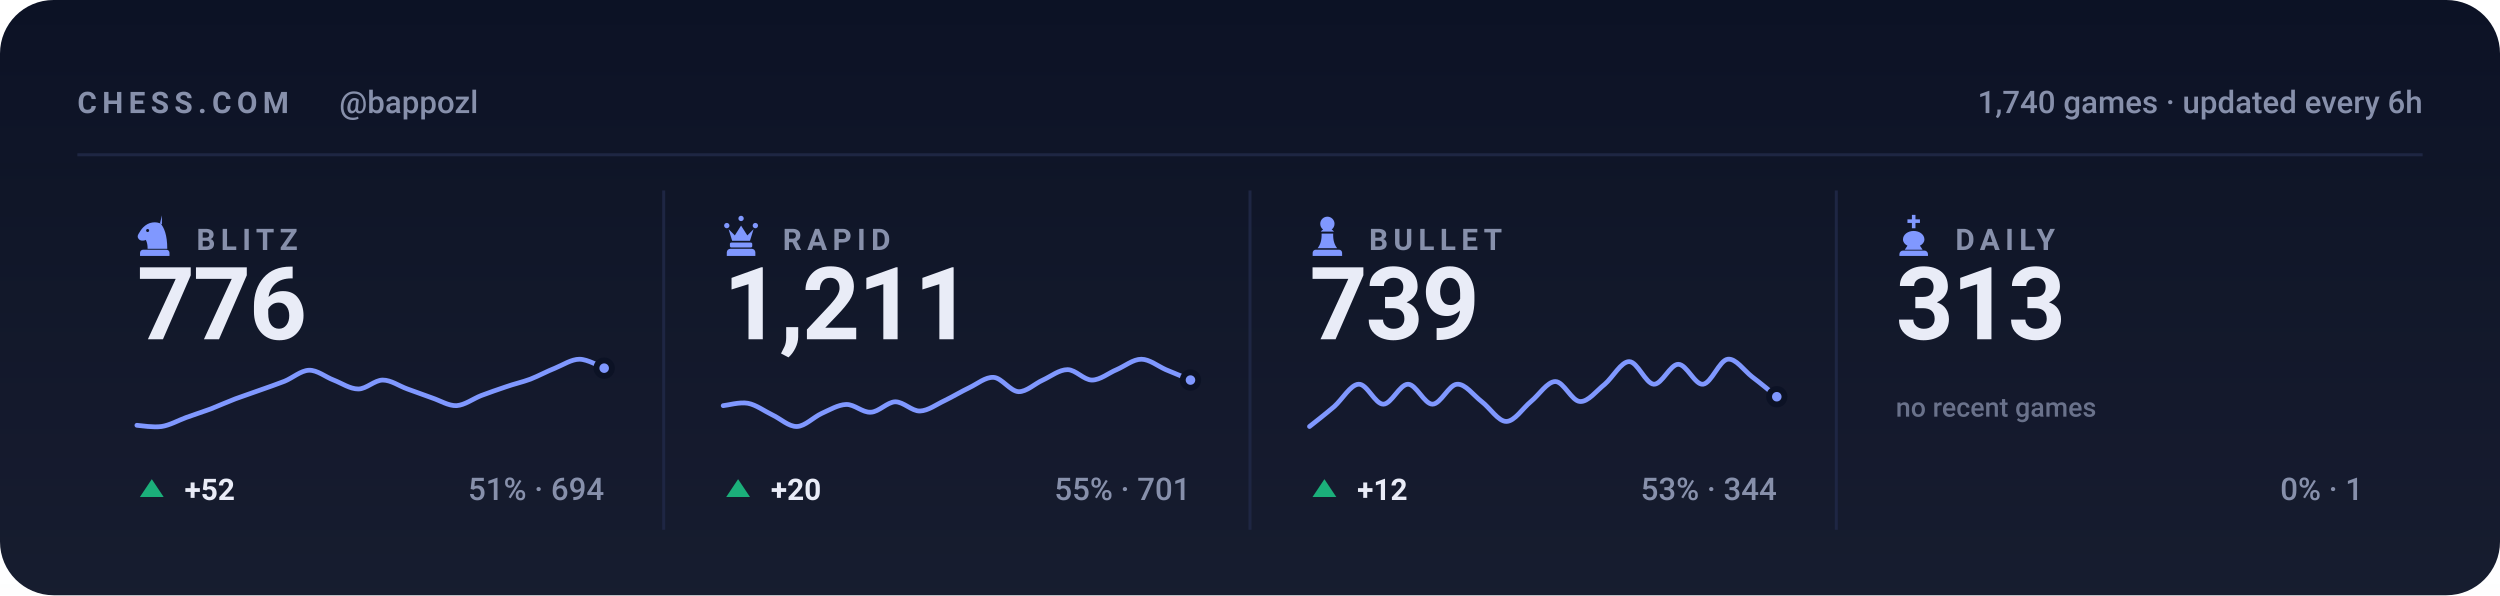
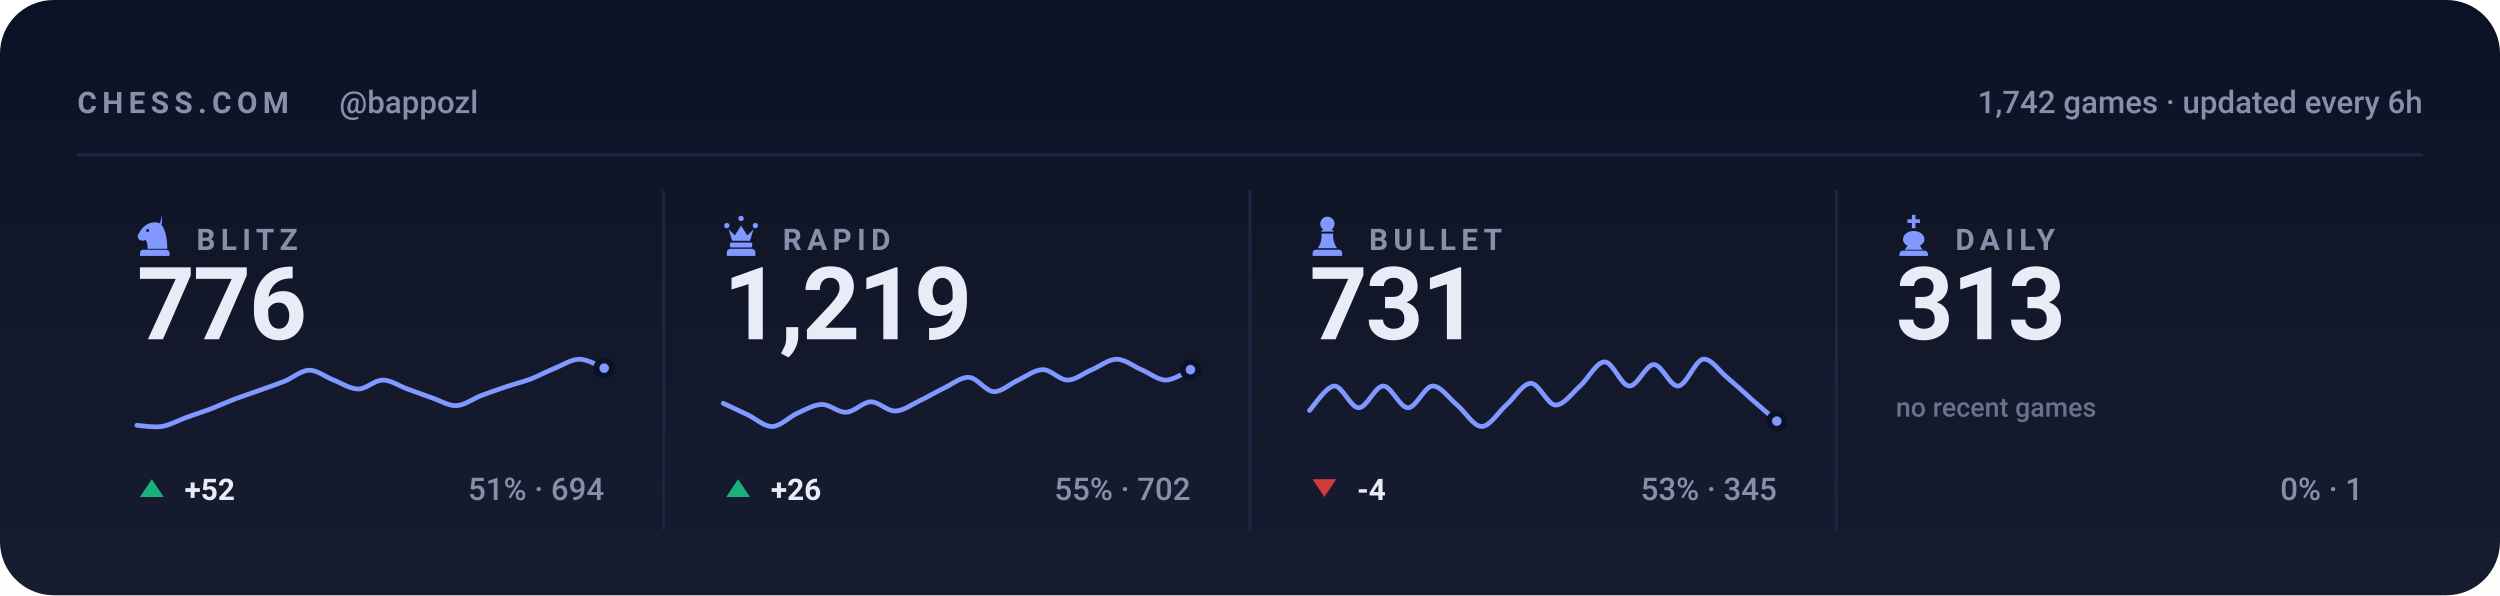
<svg xmlns="http://www.w3.org/2000/svg" viewBox="0 0 840 200" width="840" height="200" role="img" aria-label="Chess.com stats for bappozl across blitz, rapid, bullet and daily">
  <style>svg{font-family:-apple-system,BlinkMacSystemFont,'Segoe UI',Roboto,'Helvetica Neue',Arial,sans-serif}text{fill:#e9ecf7;white-space:pre}.bg{fill:#0c1225}.acc{fill:#8098ff}.win{fill:#1baf7a}.draw{fill:#8b8f96}.loss{fill:#d03b3b}.lbl{font-size:10px;font-weight:600;letter-spacing:.18em;fill:#8790ab}.cap{font-size:10.5px;font-weight:500;fill:#8790ab}.num{font-family:-apple-system,BlinkMacSystemFont,'Segoe UI',Roboto,'Helvetica Neue',Arial,sans-serif;font-weight:700;letter-spacing:-.02em}.tick{font-size:9px;font-weight:500;fill:#8790ab;opacity:.75}.dl{font-size:10px;font-weight:600}.rule{stroke:#1e2643;stroke-width:1;fill:none}.grid{stroke:#1e2643;stroke-width:1;fill:none;opacity:.7}.ln{fill:none;stroke:#8098ff;stroke-width:2;stroke-linecap:round;stroke-linejoin:round}.ring{stroke:#0c1225;stroke-width:2}.hollow{fill:none;stroke-width:1.5}.sq{fill:#e9ecf7;opacity:.035}</style>
  <rect class="bg" width="840" height="200" rx="18" />
  <defs>
    <linearGradient id="gp" x1="0" y1="0" x2="0" y2="1">
      <stop offset="0" stop-color="#e9ecf7" stop-opacity="0" />
      <stop offset="1" stop-color="#e9ecf7" stop-opacity=".05" />
    </linearGradient>
  </defs>
  <rect width="840" height="200" fill="url(#gp)" />
  <text class="lbl" x="26" y="38">CHESS.COM</text>
  <text class="cap" x="114" y="38">@bappozl</text>
-   <text class="cap" x="814" y="38" text-anchor="end">1,740 games · updated every 6h</text>
+   <text class="cap" x="814" y="38" text-anchor="end">1,742 games · updated every 6h</text>
  <line class="rule" x1="26" y1="52" x2="814" y2="52" />
  <g class="acc" transform="translate(44.5,71.6) scale(0.15)">
    <path fill-rule="evenodd" d="M66 5l-4 17c9 10 16 27 16 58H34c0-8-1-14-4-20-6 3-13 2-16-2-3-3-3-8 0-12 3-5 6-10 10-14 6-6 13-10 21-11 7-1 14 0 21 4zM37.4 39a3.4 3.4 0 1 0-6.8 0 3.4 3.4 0 1 0 6.8 0zM24 82h52c3.9 0 7 3.1 7 7v7H17v-7c0-3.9 3.1-7 7-7z" />
  </g>
  <text class="lbl" x="66" y="84">BLITZ</text>
  <text class="num" x="46" y="114" style="font-size:34px">776</text>
  <path class="ln" style="stroke-width:1.6" d="M46.0 142.9C47.4 143.0 51.5 143.7 54.3 143.3C57.0 142.9 59.8 141.3 62.5 140.3C65.3 139.3 68.0 138.4 70.8 137.4C73.5 136.3 76.3 135.1 79.1 134.0C81.8 133.0 84.6 132.1 87.3 131.1C90.1 130.1 92.8 129.2 95.6 128.1C98.3 127.0 101.1 124.5 103.8 124.4C106.6 124.3 109.4 126.7 112.1 127.7C114.9 128.8 117.6 130.7 120.4 130.7C123.1 130.7 125.9 127.7 128.6 127.7C131.4 127.7 134.1 129.7 136.9 130.7C139.6 131.7 142.4 132.7 145.2 133.7C147.9 134.6 150.7 136.4 153.4 136.3C156.2 136.1 158.9 134.0 161.7 132.9C164.4 131.9 167.2 130.9 169.9 130.0C172.7 129.0 175.5 128.4 178.2 127.4C181.0 126.3 183.7 124.8 186.5 123.7C189.2 122.6 192.0 120.7 194.7 120.7C197.5 120.7 201.6 123.2 203.0 123.7" />
  <circle class="acc ring" cx="203.0" cy="123.7" r="2.6" />
  <path fill="#1baf7a" d="M51 161L55 167H47Z" />
  <text class="dl" x="62" y="168" fill="#1baf7a">+52</text>
  <text class="cap" x="203" y="168" text-anchor="end">51% · 694</text>
  <line class="rule" x1="223.0" y1="64" x2="223.0" y2="178" />
  <g class="acc" transform="translate(241.5,71.6) scale(0.15)">
    <path d="M18 22a6 6 0 1 1 0 12 6 6 0 0 1 0-12zm64 0a6 6 0 1 1 0 12 6 6 0 0 1 0-12zM50 6a6 6 0 1 1 0 12 6 6 0 0 1 0-12zM22 36l8 26h40l8-26-14 14-14-22-14 22zM28 66h44c1.6 0 3 1.3 3 3v5c0 1.6-1.4 3-3 3H28c-1.6 0-3-1.4-3-3v-5c0-1.7 1.4-3 3-3zM26 80h48c4.4 0 8 3.6 8 8v8H18v-8c0-4.4 3.6-8 8-8z" />
  </g>
  <text class="lbl" x="263" y="84">RAPID</text>
-   <text class="num" x="243" y="114" style="font-size:34px">1,211</text>
-   <path class="ln" style="stroke-width:1.6" d="M243.0 136.3C244.4 136.2 248.5 135.0 251.3 135.5C254.0 136.0 256.8 138.1 259.5 139.4C262.3 140.7 265.0 143.4 267.8 143.3C270.5 143.2 273.3 140.2 276.1 138.9C278.8 137.7 281.6 136.0 284.3 135.9C287.1 135.8 289.8 138.7 292.6 138.5C295.3 138.4 298.1 135.1 300.8 135.0C303.6 135.0 306.4 138.2 309.1 138.1C311.9 138.0 314.6 135.9 317.4 134.6C320.1 133.3 322.9 131.6 325.6 130.3C328.4 129.0 331.1 126.6 333.9 126.8C336.6 127.0 339.4 131.4 342.2 131.6C344.9 131.7 347.7 128.9 350.4 127.7C353.2 126.4 355.9 124.2 358.7 124.2C361.4 124.2 364.2 127.7 366.9 127.7C369.7 127.7 372.5 125.3 375.2 124.2C378.0 123.0 380.7 120.7 383.5 120.7C386.2 120.7 389.0 123.0 391.7 124.2C394.5 125.3 398.6 127.1 400.0 127.7" />
-   <circle class="acc ring" cx="400.0" cy="127.7" r="2.6" />
+   <text class="num" x="243" y="114" style="font-size:34px">1,219</text>
+   <path class="ln" style="stroke-width:1.6" d="M243.0 135.5C244.4 136.1 248.5 138.1 251.3 139.4C254.0 140.7 256.8 143.4 259.5 143.3C262.3 143.2 265.0 140.2 267.8 138.9C270.5 137.7 273.3 136.0 276.1 135.9C278.8 135.8 281.6 138.7 284.3 138.5C287.1 138.4 289.8 135.1 292.6 135.0C295.3 135.0 298.1 138.2 300.8 138.1C303.6 138.0 306.4 135.9 309.1 134.6C311.9 133.3 314.6 131.6 317.4 130.3C320.1 129.0 322.9 126.6 325.6 126.8C328.4 127.0 331.1 131.4 333.9 131.6C336.6 131.7 339.4 128.9 342.2 127.7C344.9 126.4 347.7 124.2 350.4 124.2C353.2 124.2 355.9 127.7 358.7 127.7C361.4 127.7 364.2 125.3 366.9 124.2C369.7 123.0 372.5 120.7 375.2 120.7C378.0 120.7 380.7 123.0 383.5 124.2C386.2 125.3 389.0 127.7 391.7 127.7C394.5 127.7 398.6 124.8 400.0 124.2" />
+   <circle class="acc ring" cx="400.0" cy="124.2" r="2.6" />
  <path fill="#1baf7a" d="M248 161L252 167H244Z" />
-   <text class="dl" x="259" y="168" fill="#1baf7a">+20</text>
-   <text class="cap" x="400" y="168" text-anchor="end">55% · 701</text>
+   <text class="dl" x="259" y="168" fill="#1baf7a">+26</text>
+   <text class="cap" x="400" y="168" text-anchor="end">55% · 702</text>
  <line class="rule" x1="420.0" y1="64" x2="420.0" y2="178" />
  <g class="acc" transform="translate(438.5,71.6) scale(0.15)">
    <path d="M50 8c-8.8 0-16 7.2-16 16 0 5.2 2.5 9.9 6.4 12.8-2.1 1.2-3.9 2.8-5.3 4.7h29.8c-1.4-1.9-3.2-3.5-5.3-4.7C63.5 33.9 66 29.2 66 24c0-8.8-7.2-16-16-16zM37 46c.6 13.6-2.4 24.5-9 32.7h44c-6.6-8.2-9.6-19.1-9-32.7H37zM24 82h52c3.9 0 7 3.1 7 7v7H17v-7c0-3.9 3.1-7 7-7z" />
  </g>
  <text class="lbl" x="460" y="84">BULLET</text>
-   <text class="num" x="440" y="114" style="font-size:34px">739</text>
-   <path class="ln" style="stroke-width:1.6" d="M440.0 143.3C441.4 142.2 445.5 139.0 448.3 136.6C451.0 134.2 453.8 129.2 456.5 129.1C459.3 128.9 462.0 135.8 464.8 135.8C467.5 135.8 470.3 129.1 473.1 129.1C475.8 129.1 478.6 135.8 481.3 135.8C484.1 135.8 486.8 129.2 489.6 129.1C492.3 128.9 495.1 132.8 497.8 134.9C500.6 137.0 503.4 141.6 506.1 141.6C508.9 141.6 511.6 137.2 514.4 134.9C517.1 132.7 519.9 128.2 522.6 128.2C525.4 128.2 528.1 134.8 530.9 134.9C533.6 135.1 536.4 131.3 539.2 129.1C541.9 126.8 544.7 121.5 547.4 121.5C550.2 121.5 552.9 128.9 555.7 129.1C558.4 129.2 561.2 122.4 563.9 122.4C566.7 122.4 569.5 129.4 572.2 129.1C575.0 128.8 577.7 121.1 580.5 120.7C583.2 120.3 586.0 124.5 588.7 126.6C591.5 128.7 595.6 132.1 597.0 133.3" />
-   <circle class="acc ring" cx="597.0" cy="133.3" r="2.6" />
-   <path fill="#1baf7a" d="M445 161L449 167H441Z" />
-   <text class="dl" x="456" y="168" fill="#1baf7a">+12</text>
-   <text class="cap" x="597" y="168" text-anchor="end">53% · 344</text>
+   <text class="num" x="440" y="114" style="font-size:34px">731</text>
+   <path class="ln" style="stroke-width:1.6" d="M440.0 137.9C441.4 136.5 445.5 129.9 448.3 129.7C451.0 129.6 453.8 137.0 456.5 137.0C459.3 137.0 462.0 129.7 464.8 129.7C467.5 129.7 470.3 137.0 473.1 137.0C475.8 137.0 478.6 129.9 481.3 129.7C484.1 129.6 486.8 133.8 489.6 136.1C492.3 138.3 495.1 143.3 497.8 143.3C500.6 143.3 503.4 138.5 506.1 136.1C508.9 133.7 511.6 128.8 514.4 128.8C517.1 128.8 519.9 135.9 522.6 136.1C525.4 136.2 528.1 132.2 530.9 129.7C533.6 127.3 536.4 121.6 539.2 121.6C541.9 121.6 544.7 129.6 547.4 129.7C550.2 129.9 552.9 122.5 555.7 122.5C558.4 122.5 561.2 130.0 563.9 129.7C566.7 129.4 569.5 121.2 572.2 120.7C575.0 120.3 577.7 124.8 580.5 127.0C583.2 129.3 586.0 131.8 588.7 134.3C591.5 136.7 595.6 140.3 597.0 141.5" />
+   <circle class="acc ring" cx="597.0" cy="141.5" r="2.6" />
+   <path fill="#d03b3b" d="M445 167L449 161H441Z" />
+   <text class="dl" x="456" y="168" fill="#d03b3b">-4</text>
+   <text class="cap" x="597" y="168" text-anchor="end">53% · 345</text>
  <line class="rule" x1="617.0" y1="64" x2="617.0" y2="178" />
  <g class="acc" transform="translate(635.5,71.6) scale(0.15)">
    <path d="M46 4h8v10h10v8H54v12h-8V22H36v-8h10V4zM50 40c-13 0-24 8-24 19 0 6 4 11 10 14l-6 9h40l-6-9c6-3 10-8 10-14 0-11-11-19-24-19zM26 84h48c4.4 0 8 3.6 8 8v4H18v-4c0-4.4 3.6-8 8-8z" />
  </g>
  <text class="lbl" x="657" y="84">DAILY</text>
  <text class="num" x="637" y="114" style="font-size:34px">313</text>
  <text class="tick" x="637" y="140">no recent games</text>
  <text class="cap" x="794" y="168" text-anchor="end">0% · 1</text>
</svg>
